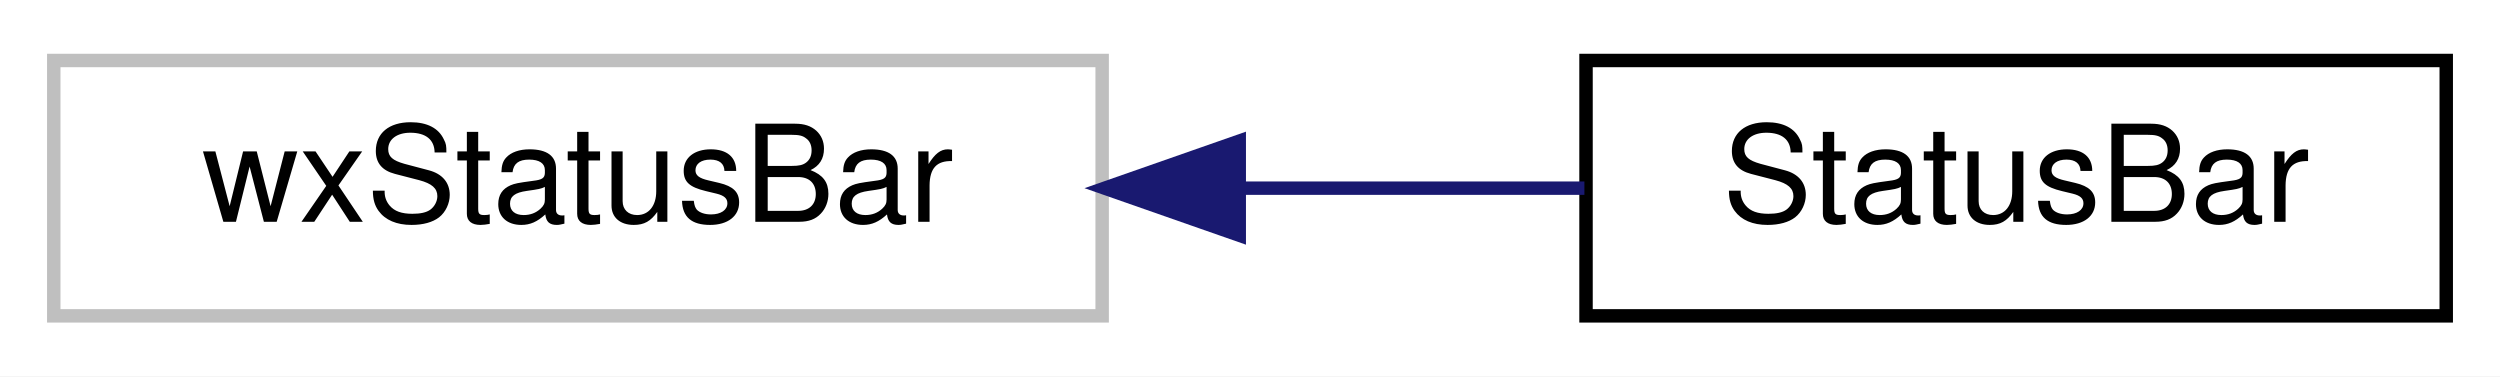
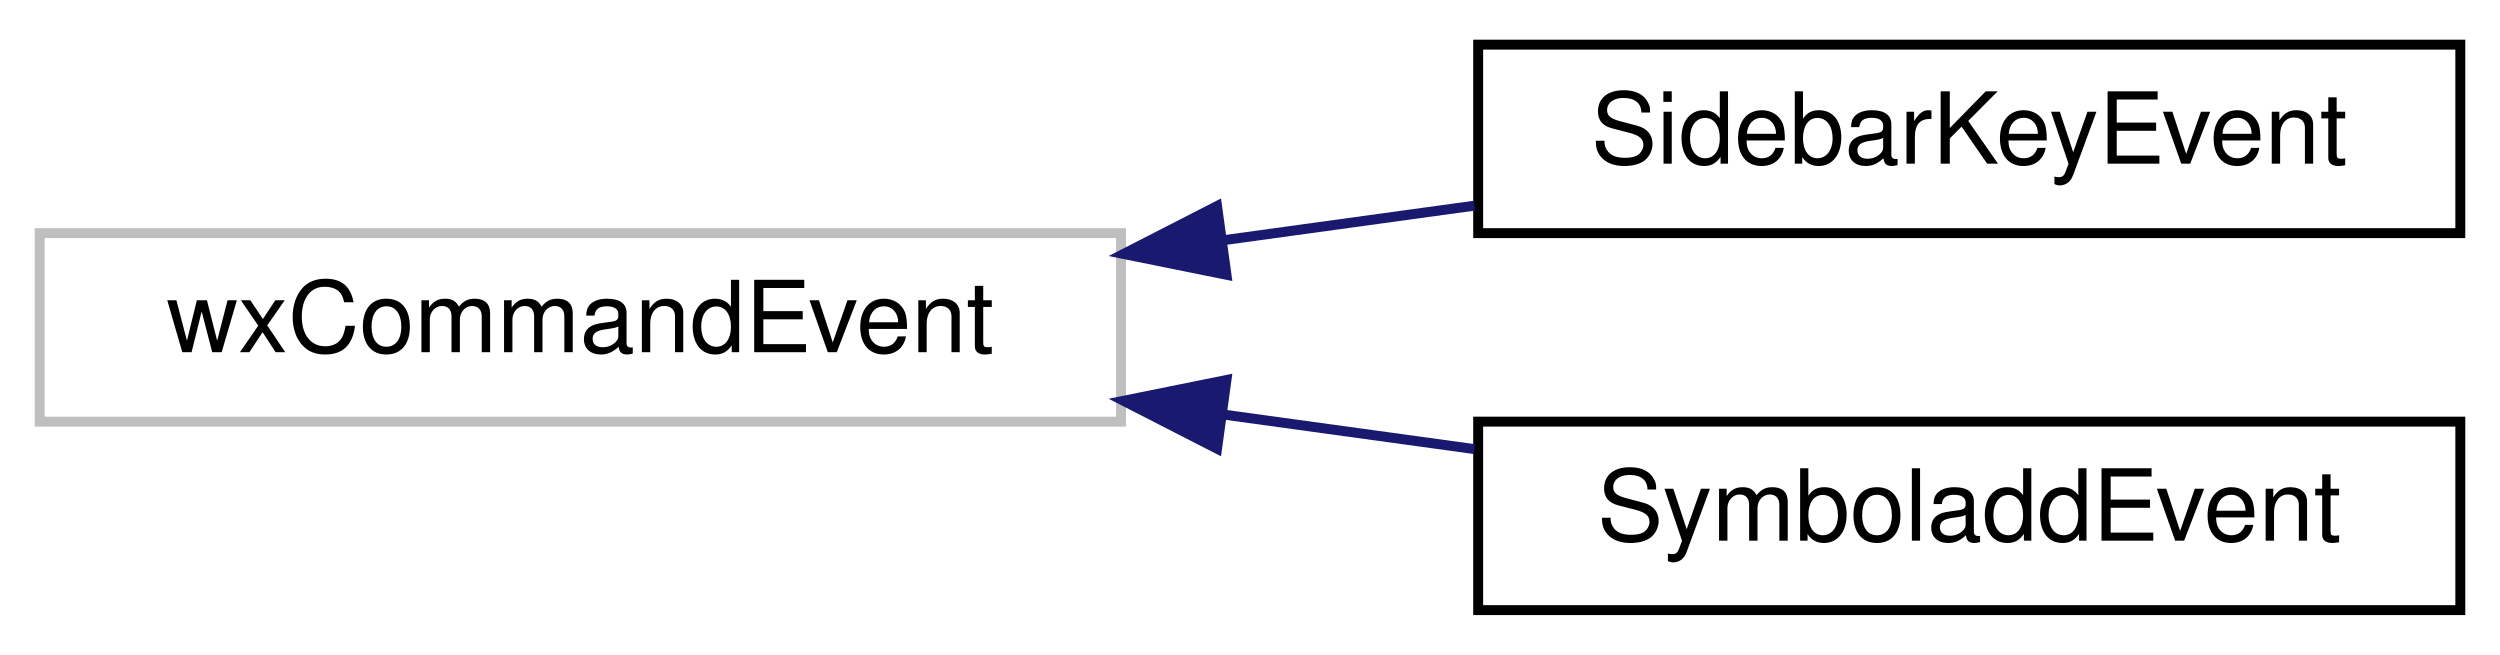
- <svg xmlns="http://www.w3.org/2000/svg" xmlns:xlink="http://www.w3.org/1999/xlink" width="186pt" height="28pt" viewBox="0.00 0.00 186.00 28.00">
-   <g id="graph0" class="graph" transform="scale(1 1) rotate(0) translate(4 24)">
-     <polygon fill="white" stroke="transparent" points="-4,4 -4,-24 182,-24 182,4 -4,4" />
+ <svg xmlns="http://www.w3.org/2000/svg" xmlns:xlink="http://www.w3.org/1999/xlink" width="252pt" height="66pt" viewBox="0.00 0.00 252.00 66.00">
+   <g id="graph0" class="graph" transform="scale(1 1) rotate(0) translate(4 62)">
+     <polygon fill="white" stroke="transparent" points="-4,4 -4,-62 248,-62 248,4 -4,4" />
    <g id="node1" class="node">
      <g id="a_node1">
        <a xlink:title=" ">
-           <polygon fill="white" stroke="#bfbfbf" points="0,-0.5 0,-19.5 78,-19.5 78,-0.5 0,-0.5" />
-           <text text-anchor="middle" x="39" y="-7.5" font-family="Helvetica,sans-Serif" font-size="10.00">wxStatusBar</text>
+           <polygon fill="white" stroke="#bfbfbf" points="0,-19.5 0,-38.5 109,-38.5 109,-19.5 0,-19.5" />
+           <text text-anchor="middle" x="54.5" y="-26.5" font-family="Helvetica,sans-Serif" font-size="10.00">wxCommandEvent</text>
        </a>
      </g>
    </g>
    <g id="node2" class="node">
      <g id="a_node2">
-         <a xlink:href="classStatusBar.html" target="_top" xlink:title="The class that draws the status bar.">
-           <polygon fill="white" stroke="black" points="114,-0.5 114,-19.5 178,-19.5 178,-0.5 114,-0.5" />
-           <text text-anchor="middle" x="146" y="-7.5" font-family="Helvetica,sans-Serif" font-size="10.00">StatusBar</text>
+         <a xlink:href="classSidebarKeyEvent.html" target="_top" xlink:title="An event that simulates a keypress and can be issued by UnicodeSidebar.">
+           <polygon fill="white" stroke="black" points="145,-38.5 145,-57.5 244,-57.5 244,-38.5 145,-38.5" />
+           <text text-anchor="middle" x="194.5" y="-45.5" font-family="Helvetica,sans-Serif" font-size="10.00">SidebarKeyEvent</text>
        </a>
      </g>
    </g>
    <g id="edge1" class="edge">
-       <path fill="none" stroke="midnightblue" d="M88.29,-10C96.98,-10 105.84,-10 113.88,-10" />
-       <polygon fill="midnightblue" stroke="midnightblue" points="88.2,-6.5 78.2,-10 88.2,-13.5 88.2,-6.5" />
+       <path fill="none" stroke="midnightblue" d="M119.2,-37.77C127.74,-38.95 136.39,-40.14 144.62,-41.27" />
+       <polygon fill="midnightblue" stroke="midnightblue" points="119.63,-34.3 109.25,-36.4 118.68,-41.23 119.63,-34.3" />
+     </g>
+     <g id="node3" class="node">
+       <g id="a_node3">
+         <a xlink:href="classSymboladdEvent.html" target="_top" xlink:title="An event that can be issued by UnicodeSidebar and tells the symbols sidebar to add a symbol.">
+           <polygon fill="white" stroke="black" points="145,-0.5 145,-19.5 244,-19.5 244,-0.5 145,-0.5" />
+           <text text-anchor="middle" x="194.5" y="-7.5" font-family="Helvetica,sans-Serif" font-size="10.00">SymboladdEvent</text>
+         </a>
+       </g>
+     </g>
+     <g id="edge2" class="edge">
+       <path fill="none" stroke="midnightblue" d="M119.2,-20.23C127.74,-19.05 136.39,-17.86 144.62,-16.73" />
+       <polygon fill="midnightblue" stroke="midnightblue" points="118.68,-16.77 109.25,-21.6 119.63,-23.7 118.68,-16.77" />
    </g>
  </g>
</svg>
